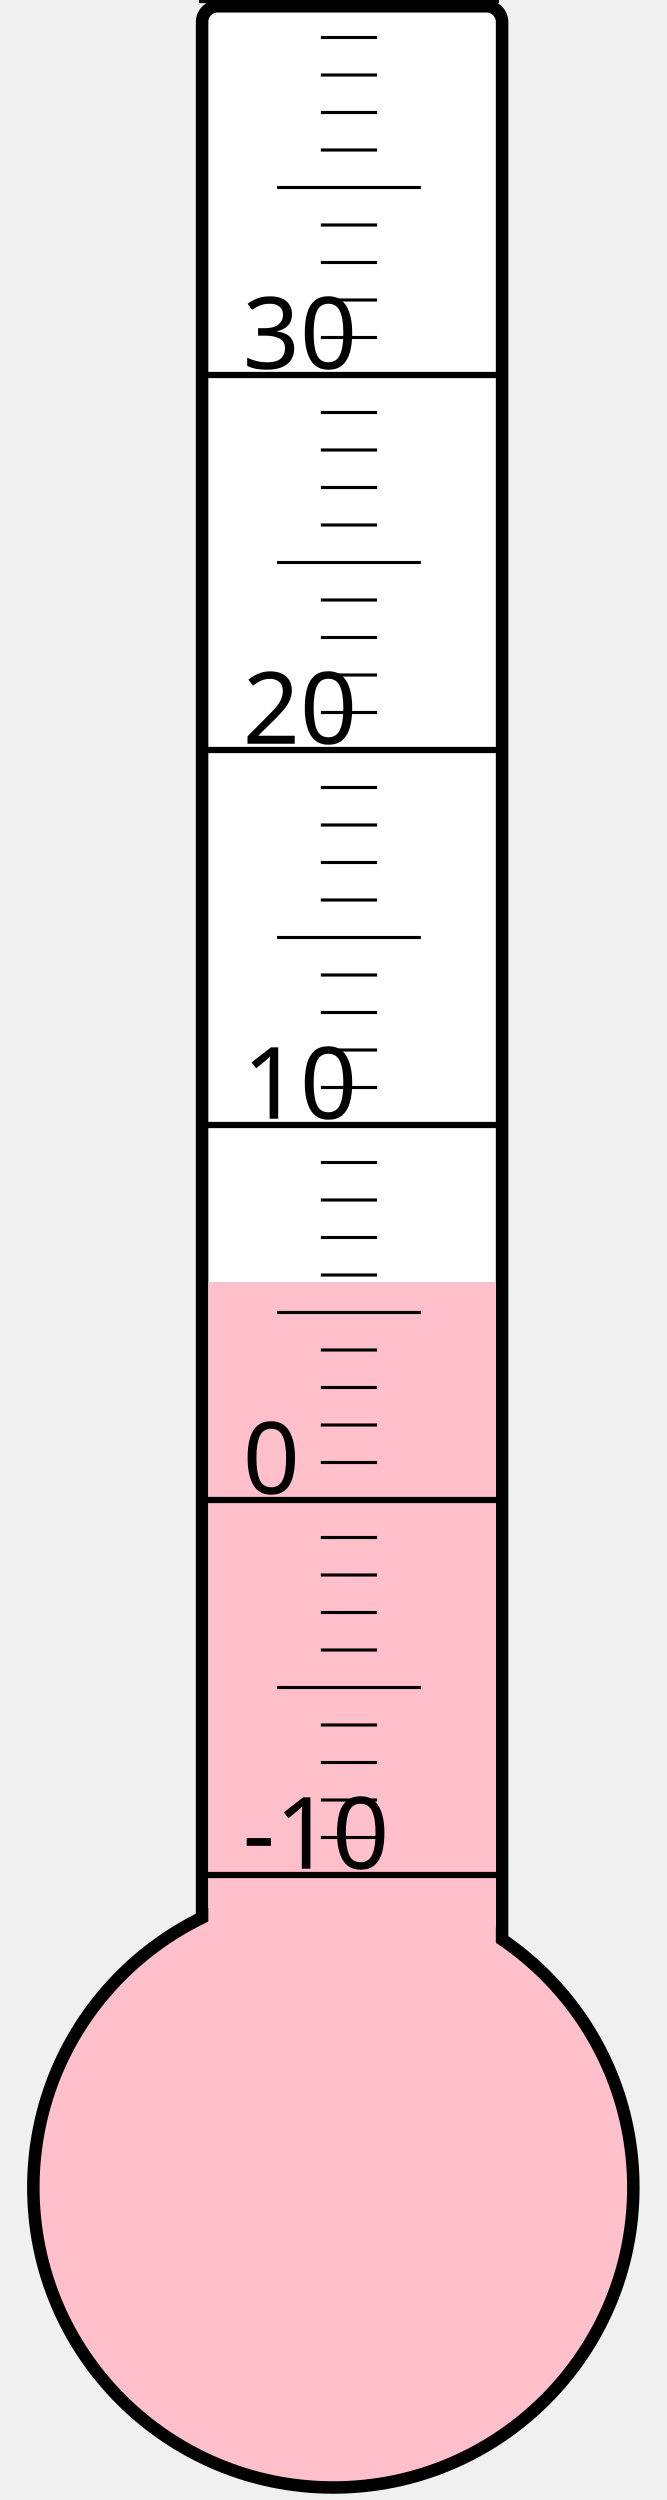
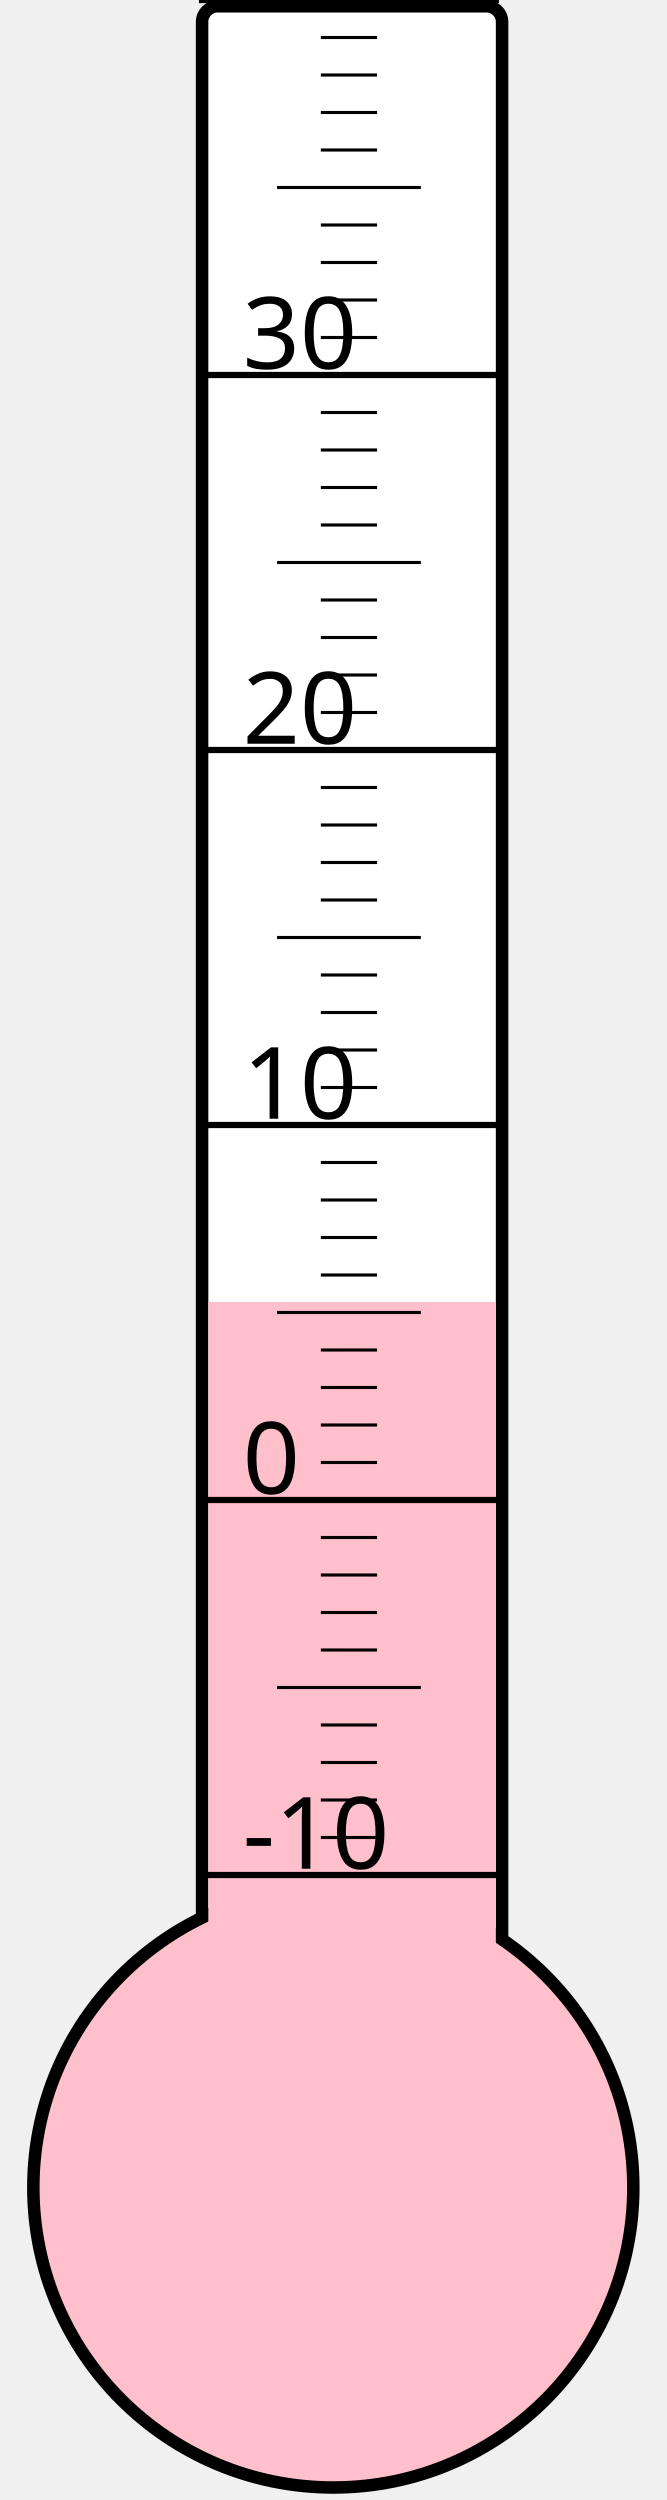
<svg xmlns="http://www.w3.org/2000/svg" width="40px" height="150px" viewBox="0 0 200 800">
  <rect width="200" height="800" x="0" y="0" style="fill: #ffffeb; fill-opacity: 0;" />
  <rect width="96" height="680" x="58" y="2" rx="5" ry="5" style="fill: white; fill-opacity: 1; stroke: black; stroke-width: 4;" />
  <circle cx="100" cy="700" r="96" style="fill: pink; stroke: black; stroke-width: 4;" />
-   <rect width="92" height="289.75" x="60" y="410.25" style="fill: pink; fill-opacity: 1; stroke-width: 0;" />
+   <rect width="92" height="283.375" x="60" y="416.625" style="fill: pink; fill-opacity: 1; stroke-width: 0;" />
  <text x="71" y="598" style="font-family: sans-serif; font-size: 24pt;">-10</text>
  <text x="71" y="478" style="font-family: sans-serif; font-size: 24pt;">0</text>
  <text x="71" y="358" style="font-family: sans-serif; font-size: 24pt;">10</text>
  <text x="71" y="238" style="font-family: sans-serif; font-size: 24pt;">20</text>
  <text x="71" y="118" style="font-family: sans-serif; font-size: 24pt;">30</text>
  <g style="stroke: black;">
    <line x1="57" y1="600" x2="153" y2="600" style="stroke-width: 2;" />
    <line x1="96" y1="588" x2="114" y2="588" style="stroke-width: 1;" />
    <line x1="96" y1="576" x2="114" y2="576" style="stroke-width: 1;" />
    <line x1="96" y1="564" x2="114" y2="564" style="stroke-width: 1;" />
    <line x1="96" y1="552" x2="114" y2="552" style="stroke-width: 1;" />
    <line x1="82" y1="540" x2="128" y2="540" style="stroke-width: 1;" />
    <line x1="96" y1="528" x2="114" y2="528" style="stroke-width: 1;" />
    <line x1="96" y1="516" x2="114" y2="516" style="stroke-width: 1;" />
    <line x1="96" y1="504" x2="114" y2="504" style="stroke-width: 1;" />
    <line x1="96" y1="492" x2="114" y2="492" style="stroke-width: 1;" />
    <line x1="57" y1="480" x2="153" y2="480" style="stroke-width: 2;" />
    <line x1="96" y1="468" x2="114" y2="468" style="stroke-width: 1;" />
    <line x1="96" y1="456" x2="114" y2="456" style="stroke-width: 1;" />
    <line x1="96" y1="444" x2="114" y2="444" style="stroke-width: 1;" />
    <line x1="96" y1="432" x2="114" y2="432" style="stroke-width: 1;" />
    <line x1="82" y1="420" x2="128" y2="420" style="stroke-width: 1;" />
    <line x1="96" y1="408" x2="114" y2="408" style="stroke-width: 1;" />
    <line x1="96" y1="396" x2="114" y2="396" style="stroke-width: 1;" />
    <line x1="96" y1="384" x2="114" y2="384" style="stroke-width: 1;" />
    <line x1="96" y1="372" x2="114" y2="372" style="stroke-width: 1;" />
    <line x1="57" y1="360" x2="153" y2="360" style="stroke-width: 2;" />
    <line x1="96" y1="348" x2="114" y2="348" style="stroke-width: 1;" />
    <line x1="96" y1="336" x2="114" y2="336" style="stroke-width: 1;" />
    <line x1="96" y1="324" x2="114" y2="324" style="stroke-width: 1;" />
    <line x1="96" y1="312" x2="114" y2="312" style="stroke-width: 1;" />
    <line x1="82" y1="300" x2="128" y2="300" style="stroke-width: 1;" />
    <line x1="96" y1="288" x2="114" y2="288" style="stroke-width: 1;" />
    <line x1="96" y1="276" x2="114" y2="276" style="stroke-width: 1;" />
    <line x1="96" y1="264" x2="114" y2="264" style="stroke-width: 1;" />
    <line x1="96" y1="252" x2="114" y2="252" style="stroke-width: 1;" />
    <line x1="57" y1="240" x2="153" y2="240" style="stroke-width: 2;" />
    <line x1="96" y1="228" x2="114" y2="228" style="stroke-width: 1;" />
    <line x1="96" y1="216" x2="114" y2="216" style="stroke-width: 1;" />
    <line x1="96" y1="204" x2="114" y2="204" style="stroke-width: 1;" />
    <line x1="96" y1="192" x2="114" y2="192" style="stroke-width: 1;" />
    <line x1="82" y1="180" x2="128" y2="180" style="stroke-width: 1;" />
    <line x1="96" y1="168" x2="114" y2="168" style="stroke-width: 1;" />
    <line x1="96" y1="156" x2="114" y2="156" style="stroke-width: 1;" />
    <line x1="96" y1="144" x2="114" y2="144" style="stroke-width: 1;" />
    <line x1="96" y1="132" x2="114" y2="132" style="stroke-width: 1;" />
    <line x1="57" y1="120" x2="153" y2="120" style="stroke-width: 2;" />
    <line x1="96" y1="108" x2="114" y2="108" style="stroke-width: 1;" />
    <line x1="96" y1="96" x2="114" y2="96" style="stroke-width: 1;" />
    <line x1="96" y1="84" x2="114" y2="84" style="stroke-width: 1;" />
    <line x1="96" y1="72" x2="114" y2="72" style="stroke-width: 1;" />
    <line x1="82" y1="60" x2="128" y2="60" style="stroke-width: 1;" />
    <line x1="96" y1="48" x2="114" y2="48" style="stroke-width: 1;" />
    <line x1="96" y1="36" x2="114" y2="36" style="stroke-width: 1;" />
    <line x1="96" y1="24" x2="114" y2="24" style="stroke-width: 1;" />
    <line x1="96" y1="12" x2="114" y2="12" style="stroke-width: 1;" />
    <line x1="57" y1="0" x2="153" y2="0" style="stroke-width: 2;" />
  </g>
</svg>
